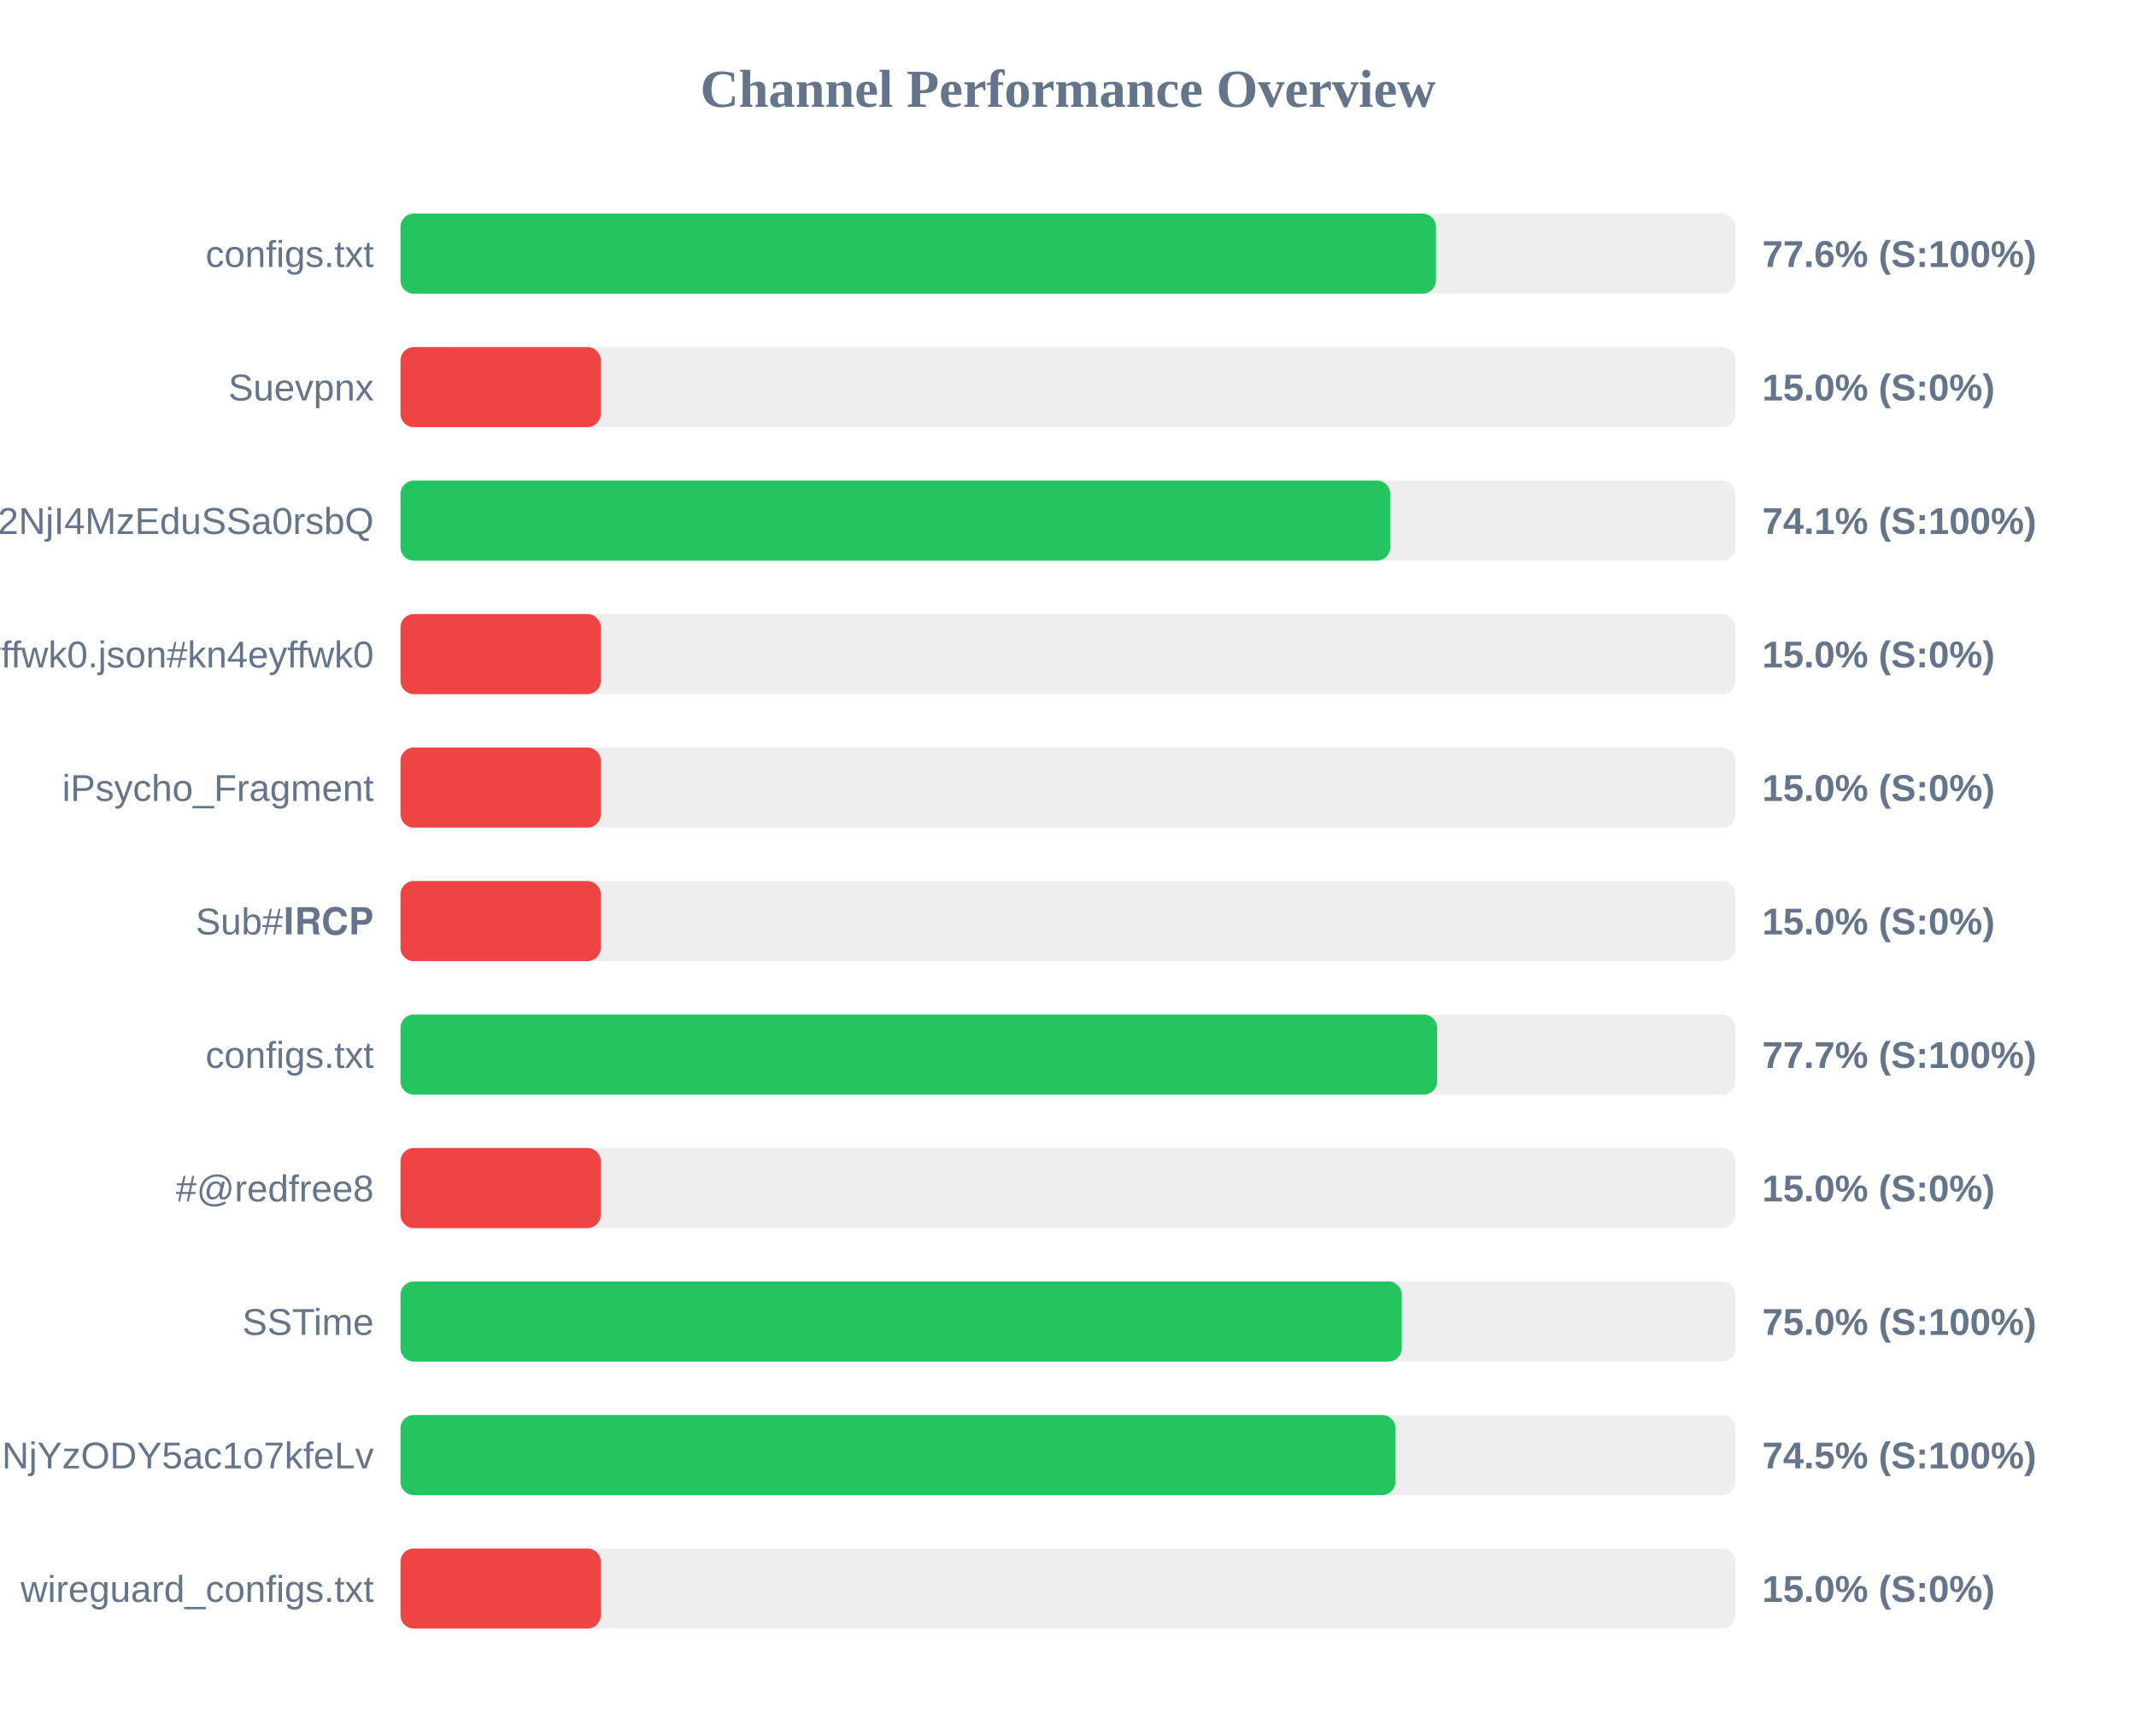
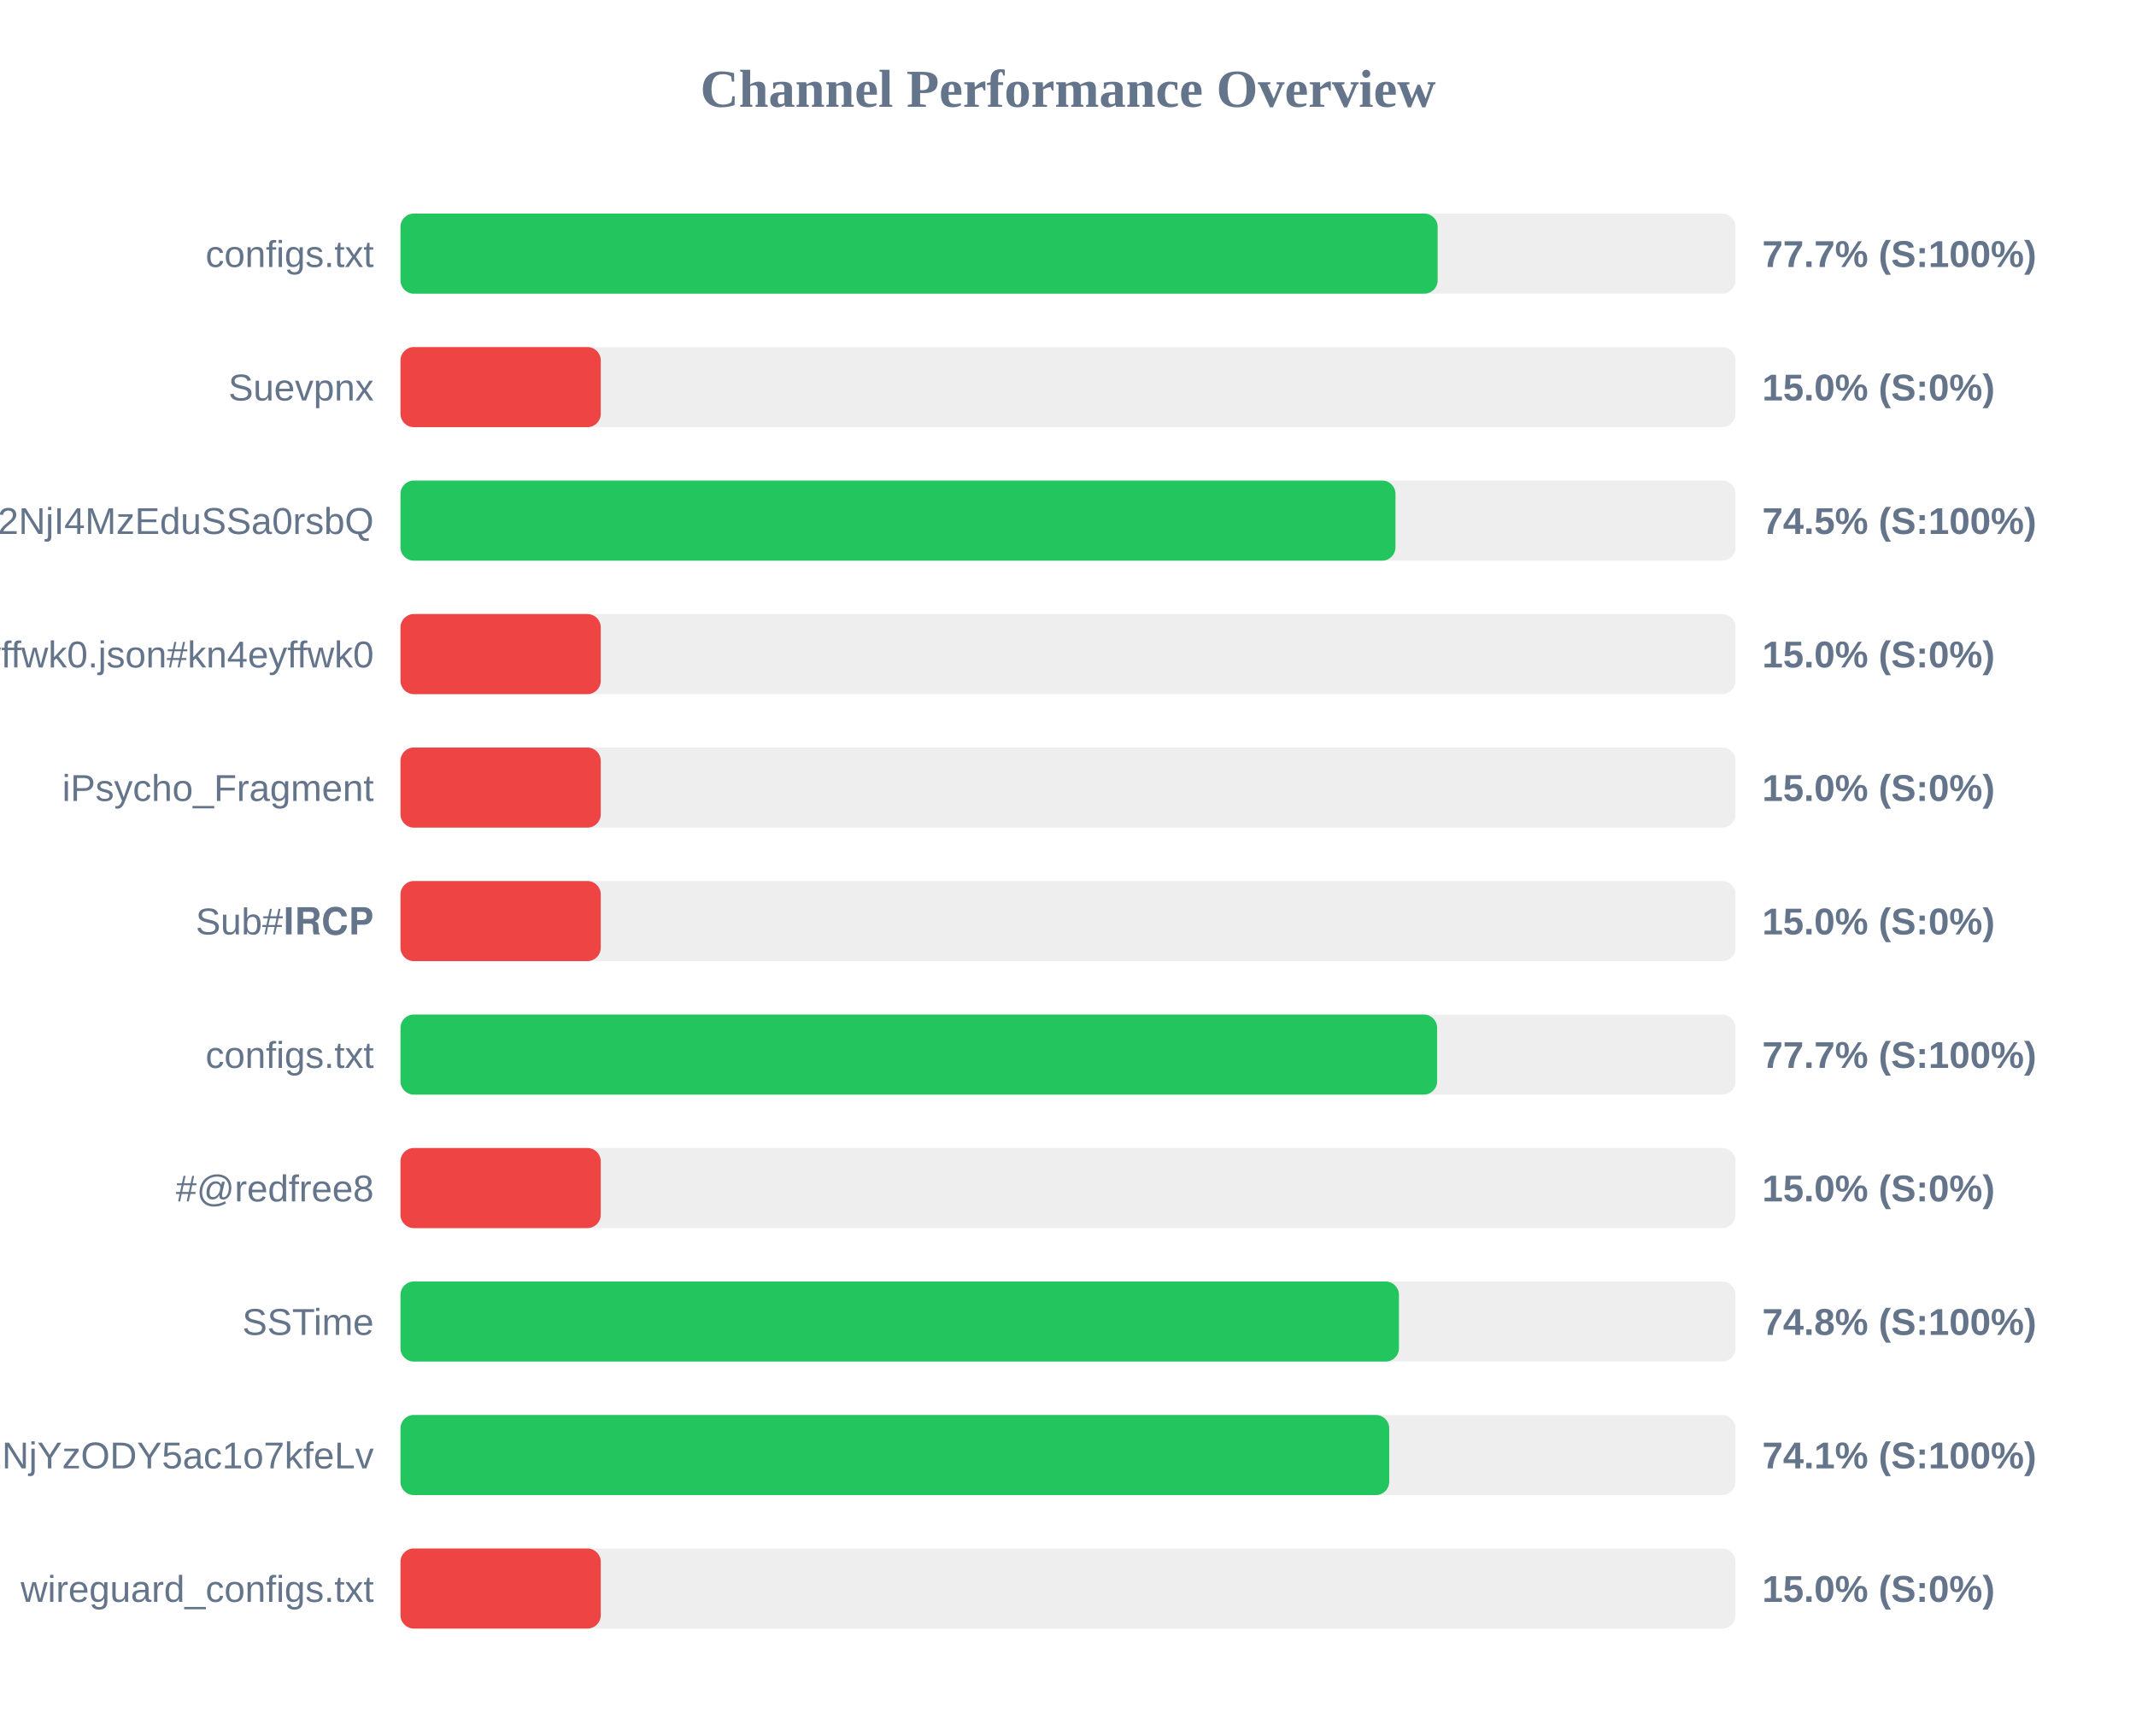
<svg xmlns="http://www.w3.org/2000/svg" width="800" height="650" version="1.1">
  <style>
        .row { font: 14px Arial; fill: #64748b; }
        .score { font: bold 14px Arial; fill: #64748b; }
    </style>
  <text x="400" y="40" text-anchor="middle" font-size="20px" font-weight="bold" fill="#64748b">Channel Performance Overview</text>
  <rect x="150" y="80" width="500" height="30" fill="#eee" rx="5" />
-   <rect x="150" y="80" width="387.8" height="30" fill="#22c55e" rx="5" />
+   <rect x="150" y="80" width="388.45" height="30" fill="#22c55e" rx="5" />
  <text x="140" y="100" text-anchor="end" class="row">configs.txt</text>
-   <text x="660" y="100" text-anchor="start" class="score">77.6% (S:100%)</text>
+   <text x="660" y="100" text-anchor="start" class="score">77.7% (S:100%)</text>
  <rect x="150" y="130" width="500" height="30" fill="#eee" rx="5" />
  <rect x="150" y="130" width="75.0" height="30" fill="#ef4444" rx="5" />
  <text x="140" y="150" text-anchor="end" class="row">Suevpnx</text>
  <text x="660" y="150" text-anchor="start" class="score">15.0% (S:0%)</text>
  <rect x="150" y="180" width="500" height="30" fill="#eee" rx="5" />
-   <rect x="150" y="180" width="370.7" height="30" fill="#22c55e" rx="5" />
+   <rect x="150" y="180" width="372.65" height="30" fill="#22c55e" rx="5" />
  <text x="140" y="200" text-anchor="end" class="row">NTYyMjc2NDA5LDE3NDU2NjI4MzEduSSa0rsbQ</text>
-   <text x="660" y="200" text-anchor="start" class="score">74.1% (S:100%)</text>
+   <text x="660" y="200" text-anchor="start" class="score">74.5% (S:100%)</text>
  <rect x="150" y="230" width="500" height="30" fill="#eee" rx="5" />
  <rect x="150" y="230" width="75.0" height="30" fill="#ef4444" rx="5" />
  <text x="140" y="250" text-anchor="end" class="row">kn4eyffwk0.json#kn4eyffwk0</text>
  <text x="660" y="250" text-anchor="start" class="score">15.0% (S:0%)</text>
  <rect x="150" y="280" width="500" height="30" fill="#eee" rx="5" />
  <rect x="150" y="280" width="75.0" height="30" fill="#ef4444" rx="5" />
  <text x="140" y="300" text-anchor="end" class="row">iPsycho_Fragment</text>
  <text x="660" y="300" text-anchor="start" class="score">15.0% (S:0%)</text>
  <rect x="150" y="330" width="500" height="30" fill="#eee" rx="5" />
  <rect x="150" y="330" width="75.0" height="30" fill="#ef4444" rx="5" />
  <text x="140" y="350" text-anchor="end" class="row">Sub#𝐈𝐑𝐂𝐏</text>
  <text x="660" y="350" text-anchor="start" class="score">15.0% (S:0%)</text>
  <rect x="150" y="380" width="500" height="30" fill="#eee" rx="5" />
  <rect x="150" y="380" width="388.25" height="30" fill="#22c55e" rx="5" />
  <text x="140" y="400" text-anchor="end" class="row">configs.txt</text>
  <text x="660" y="400" text-anchor="start" class="score">77.7% (S:100%)</text>
  <rect x="150" y="430" width="500" height="30" fill="#eee" rx="5" />
  <rect x="150" y="430" width="75.0" height="30" fill="#ef4444" rx="5" />
  <text x="140" y="450" text-anchor="end" class="row">#@redfree8</text>
  <text x="660" y="450" text-anchor="start" class="score">15.0% (S:0%)</text>
  <rect x="150" y="480" width="500" height="30" fill="#eee" rx="5" />
-   <rect x="150" y="480" width="375.0" height="30" fill="#22c55e" rx="5" />
+   <rect x="150" y="480" width="373.95" height="30" fill="#22c55e" rx="5" />
  <text x="140" y="500" text-anchor="end" class="row">SSTime</text>
-   <text x="660" y="500" text-anchor="start" class="score">75.0% (S:100%)</text>
+   <text x="660" y="500" text-anchor="start" class="score">74.8% (S:100%)</text>
  <rect x="150" y="530" width="500" height="30" fill="#eee" rx="5" />
-   <rect x="150" y="530" width="372.65" height="30" fill="#22c55e" rx="5" />
+   <rect x="150" y="530" width="370.3" height="30" fill="#22c55e" rx="5" />
  <text x="140" y="550" text-anchor="end" class="row">NjE3Mzg1MTE4MywxNzQ1NjYzODY5ac1o7kfeLv</text>
-   <text x="660" y="550" text-anchor="start" class="score">74.5% (S:100%)</text>
+   <text x="660" y="550" text-anchor="start" class="score">74.1% (S:100%)</text>
  <rect x="150" y="580" width="500" height="30" fill="#eee" rx="5" />
  <rect x="150" y="580" width="75.0" height="30" fill="#ef4444" rx="5" />
  <text x="140" y="600" text-anchor="end" class="row">wireguard_configs.txt</text>
  <text x="660" y="600" text-anchor="start" class="score">15.0% (S:0%)</text>
</svg>
